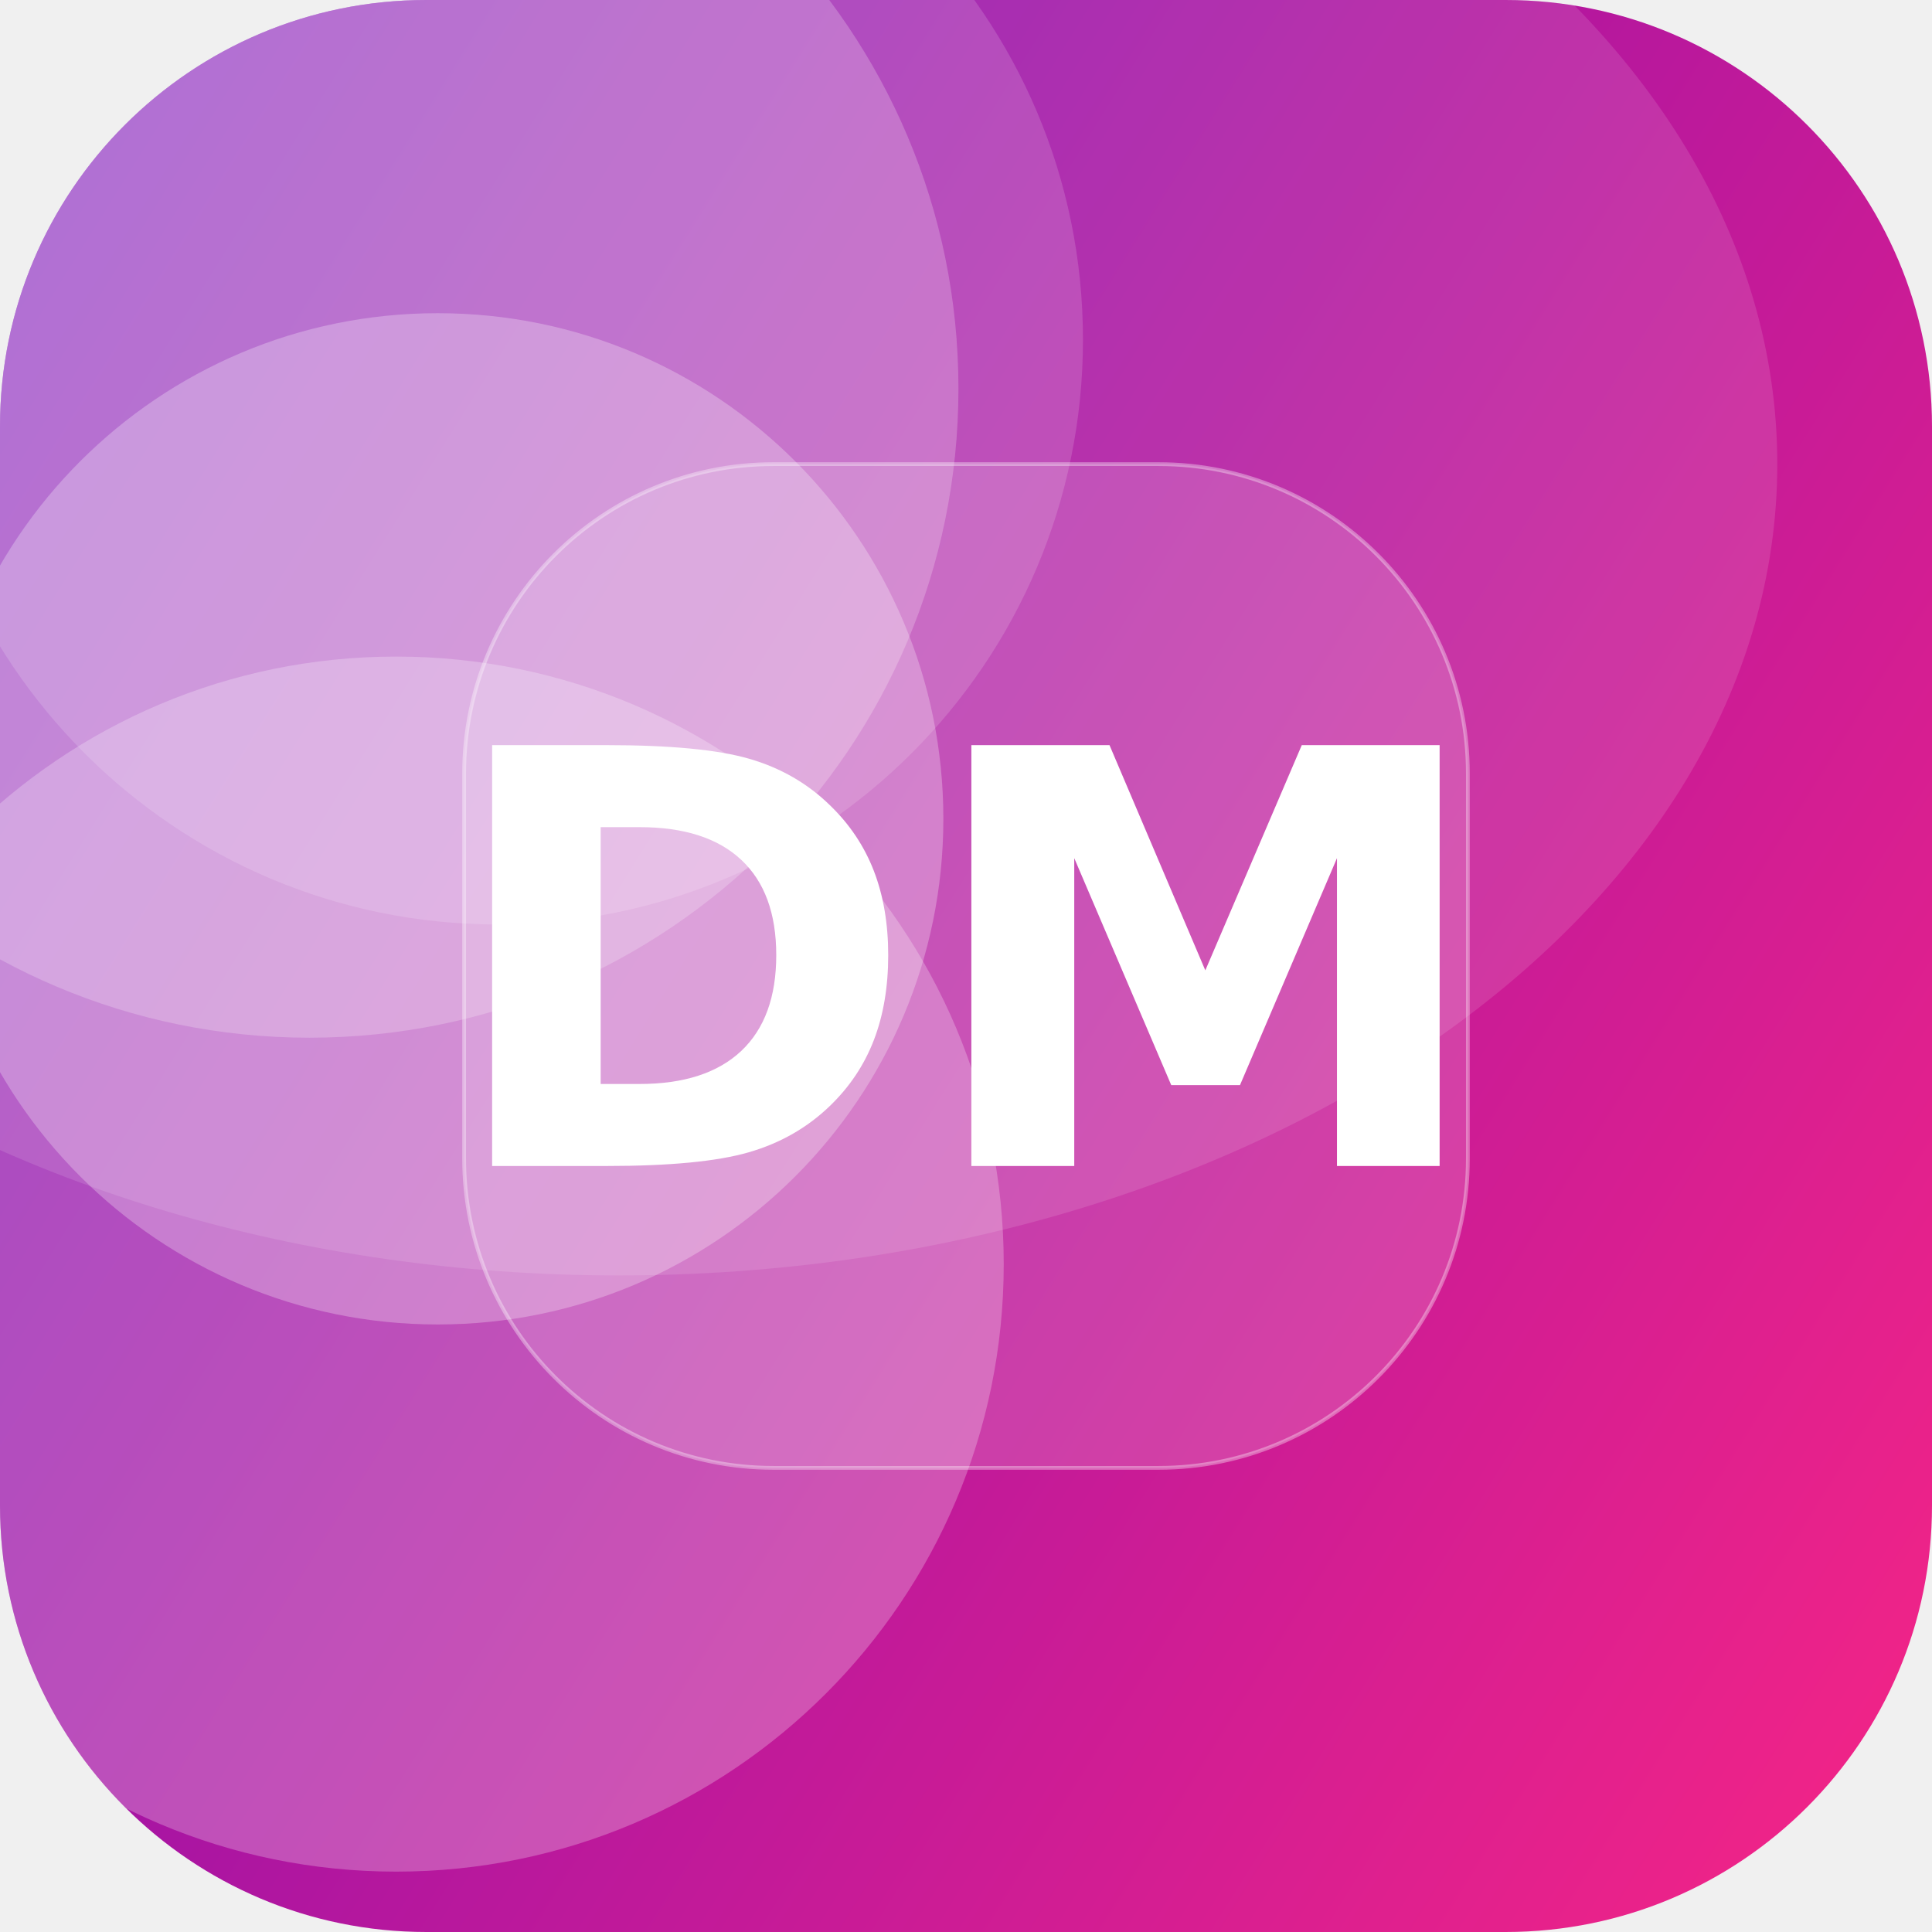
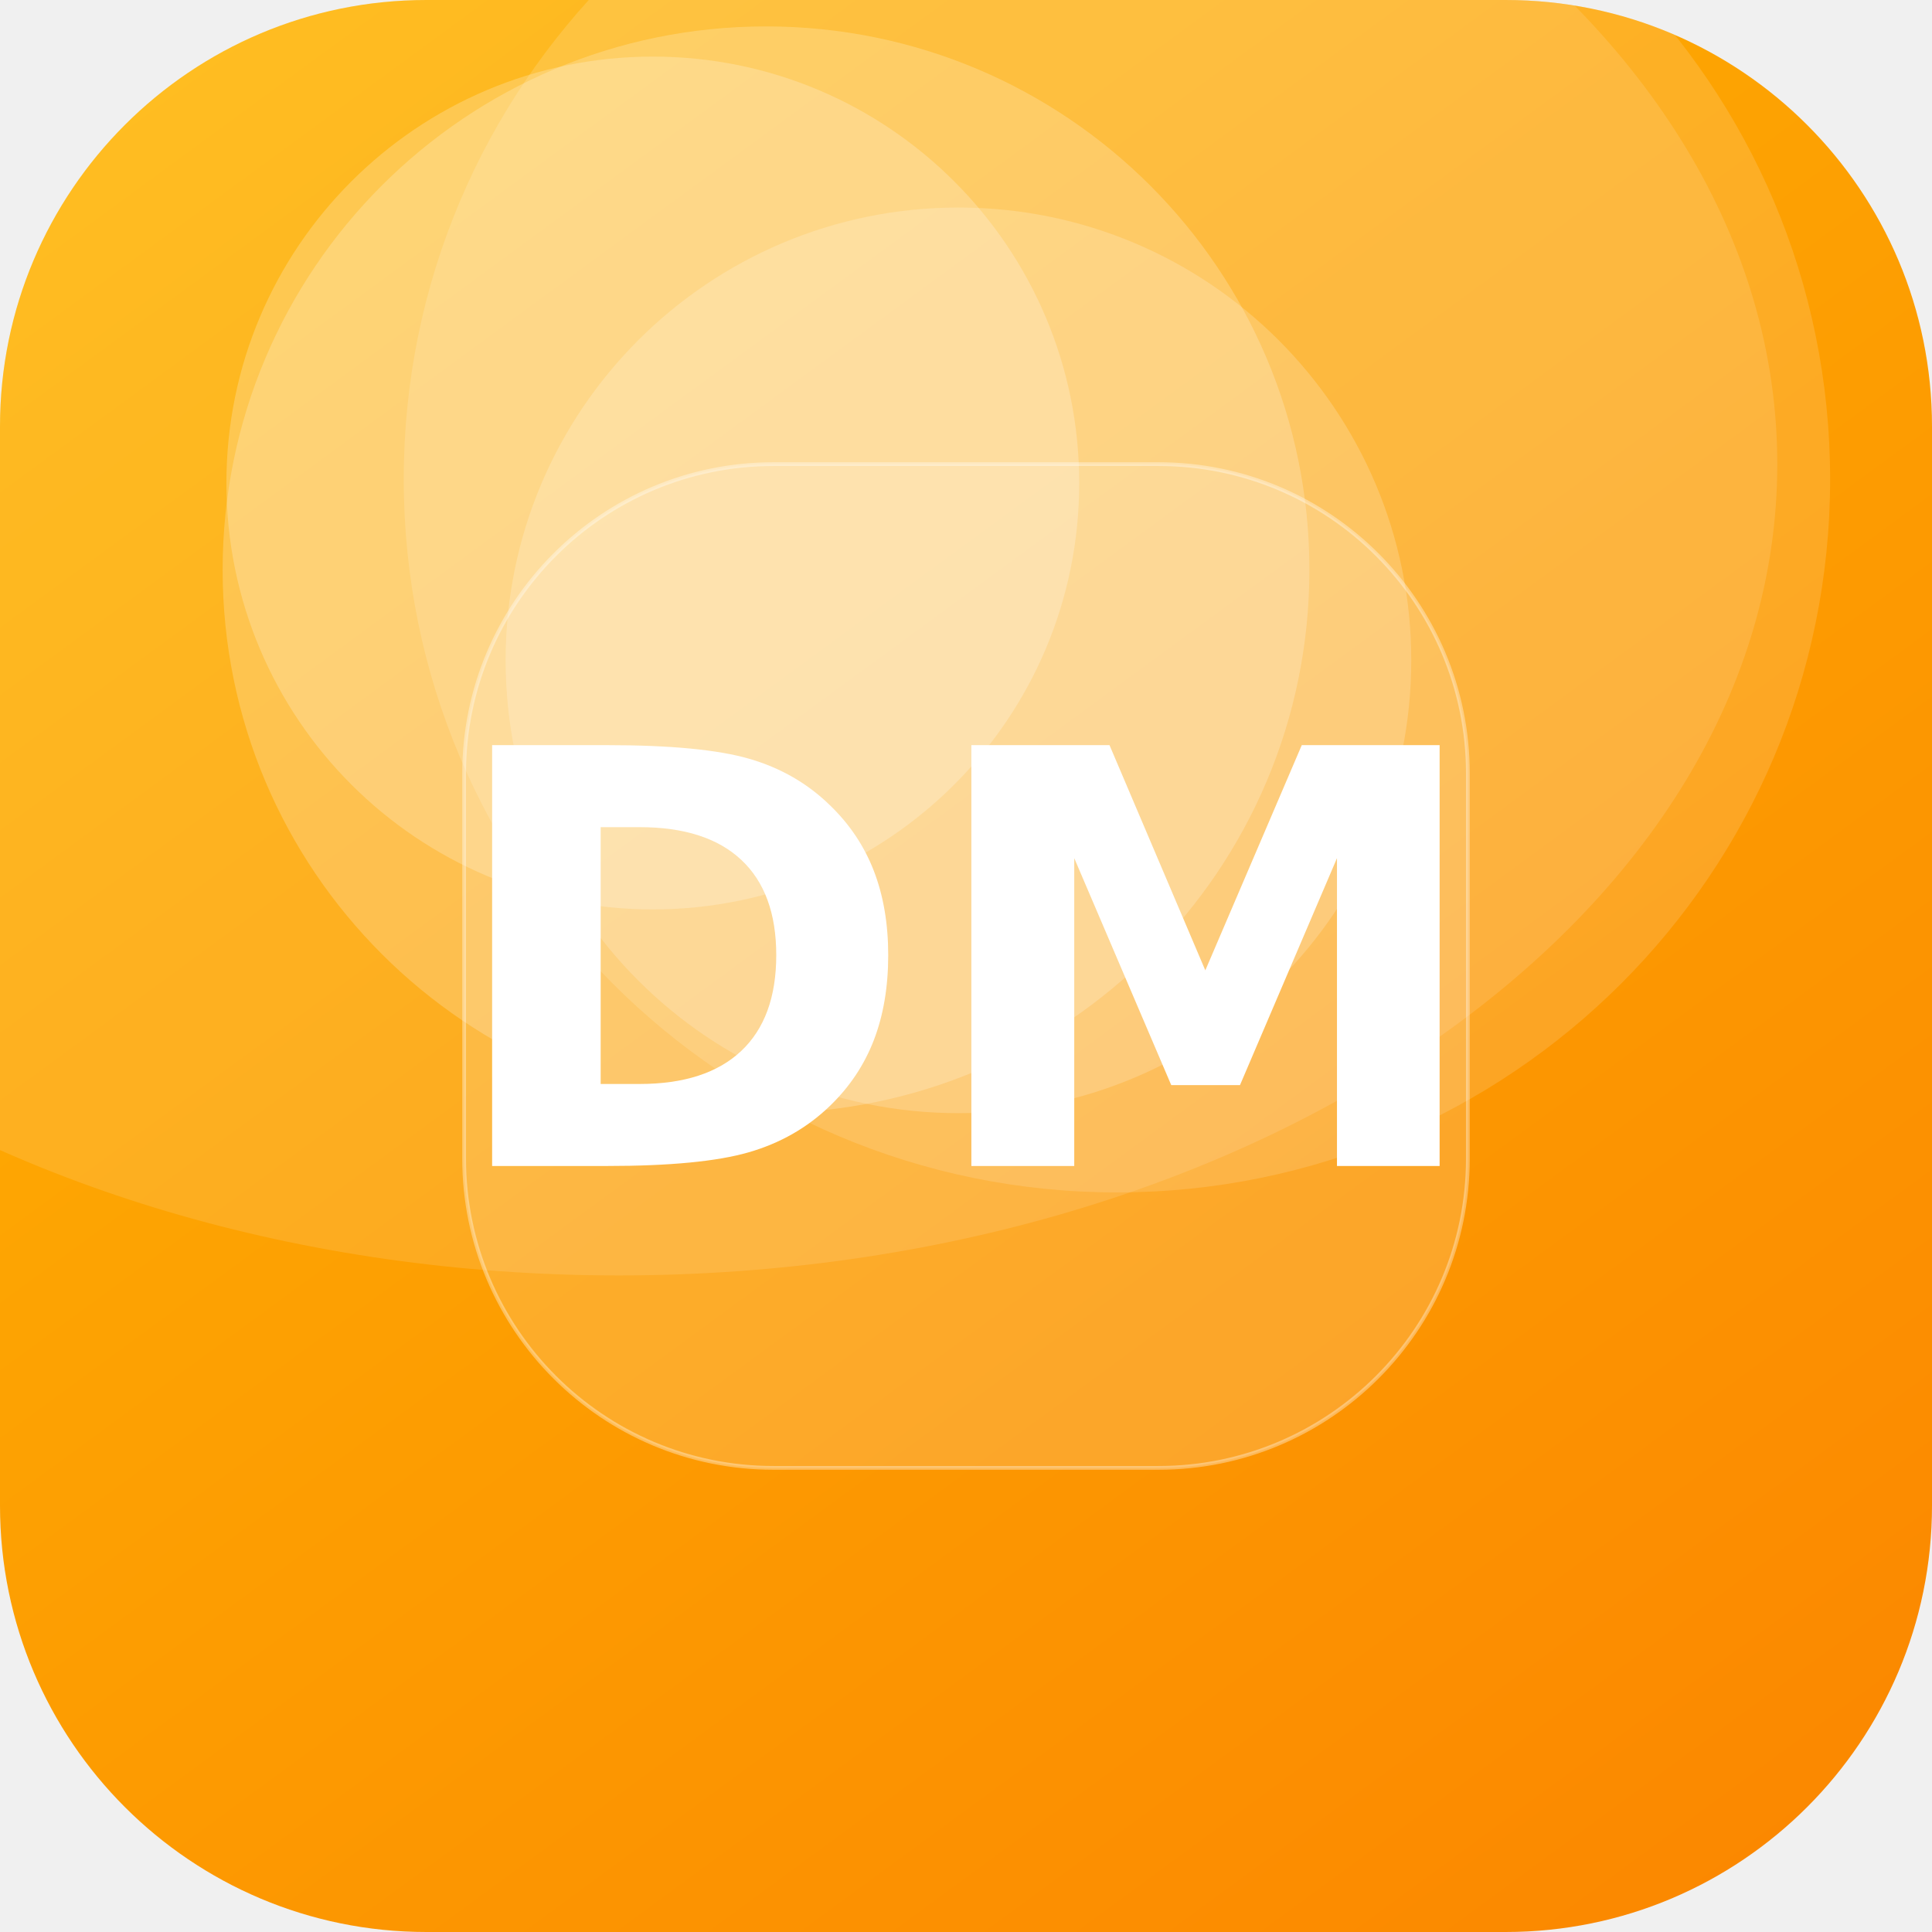
<svg xmlns="http://www.w3.org/2000/svg" width="512" height="512" viewBox="0 0 512 512">
  <defs>
-     <linearGradient id="g" x1="0" y1="0" x2="1" y2="1" gradientTransform="rotate(167 0.5 0.5)">
-       <stop offset="0" stop-color="#F72585" />
-       <stop offset="1" stop-color="#7209B7" />
+     <linearGradient id="g" x1="0" y1="0" x2="1" y2="1" gradientTransform="rotate(8 0.5 0.5)">
+       <stop offset="0" stop-color="#FFB703" />
+       <stop offset="1" stop-color="#FB8500" />
    </linearGradient>
    <clipPath id="c">
      <rect width="512" height="512" rx="113" />
    </clipPath>
  </defs>
  <g clip-path="url(#c)">
    <rect width="512" height="512" fill="url(#g)" />
-     <circle cx="105" cy="335" r="161" fill="#FFFFFF" fill-opacity="0.25" />
-     <circle cx="116" cy="217" r="134" fill="#FFFFFF" fill-opacity="0.27" />
-     <circle cx="82" cy="103" r="172" fill="#FFFFFF" fill-opacity="0.22" />
-     <circle cx="132" cy="90" r="155" fill="#FFFFFF" fill-opacity="0.15" />
+     <circle cx="203" cy="151" r="144" fill="#FFFFFF" fill-opacity="0.21" />
+     <circle cx="254" cy="175" r="120" fill="#FFFFFF" fill-opacity="0.19" />
+     <circle cx="173" cy="128" r="113" fill="#FFFFFF" fill-opacity="0.22" />
+     <circle cx="296" cy="127" r="189" fill="#FFFFFF" fill-opacity="0.14" />
    <ellipse cx="164" cy="123" rx="307" ry="215" fill="#FFFFFF" fill-opacity="0.12" />
    <rect x="123" y="123" width="266" height="266" rx="82" fill="#FFFFFF" fill-opacity="0.16" stroke="#FFFFFF" stroke-opacity="0.35" />
    <text x="50%" y="50%" dy="53" text-anchor="middle" font-family="DejaVu Sans, Helvetica, Arial, sans-serif" font-weight="bold" font-size="153" fill="#FFFFFF">DM</text>
  </g>
</svg>
